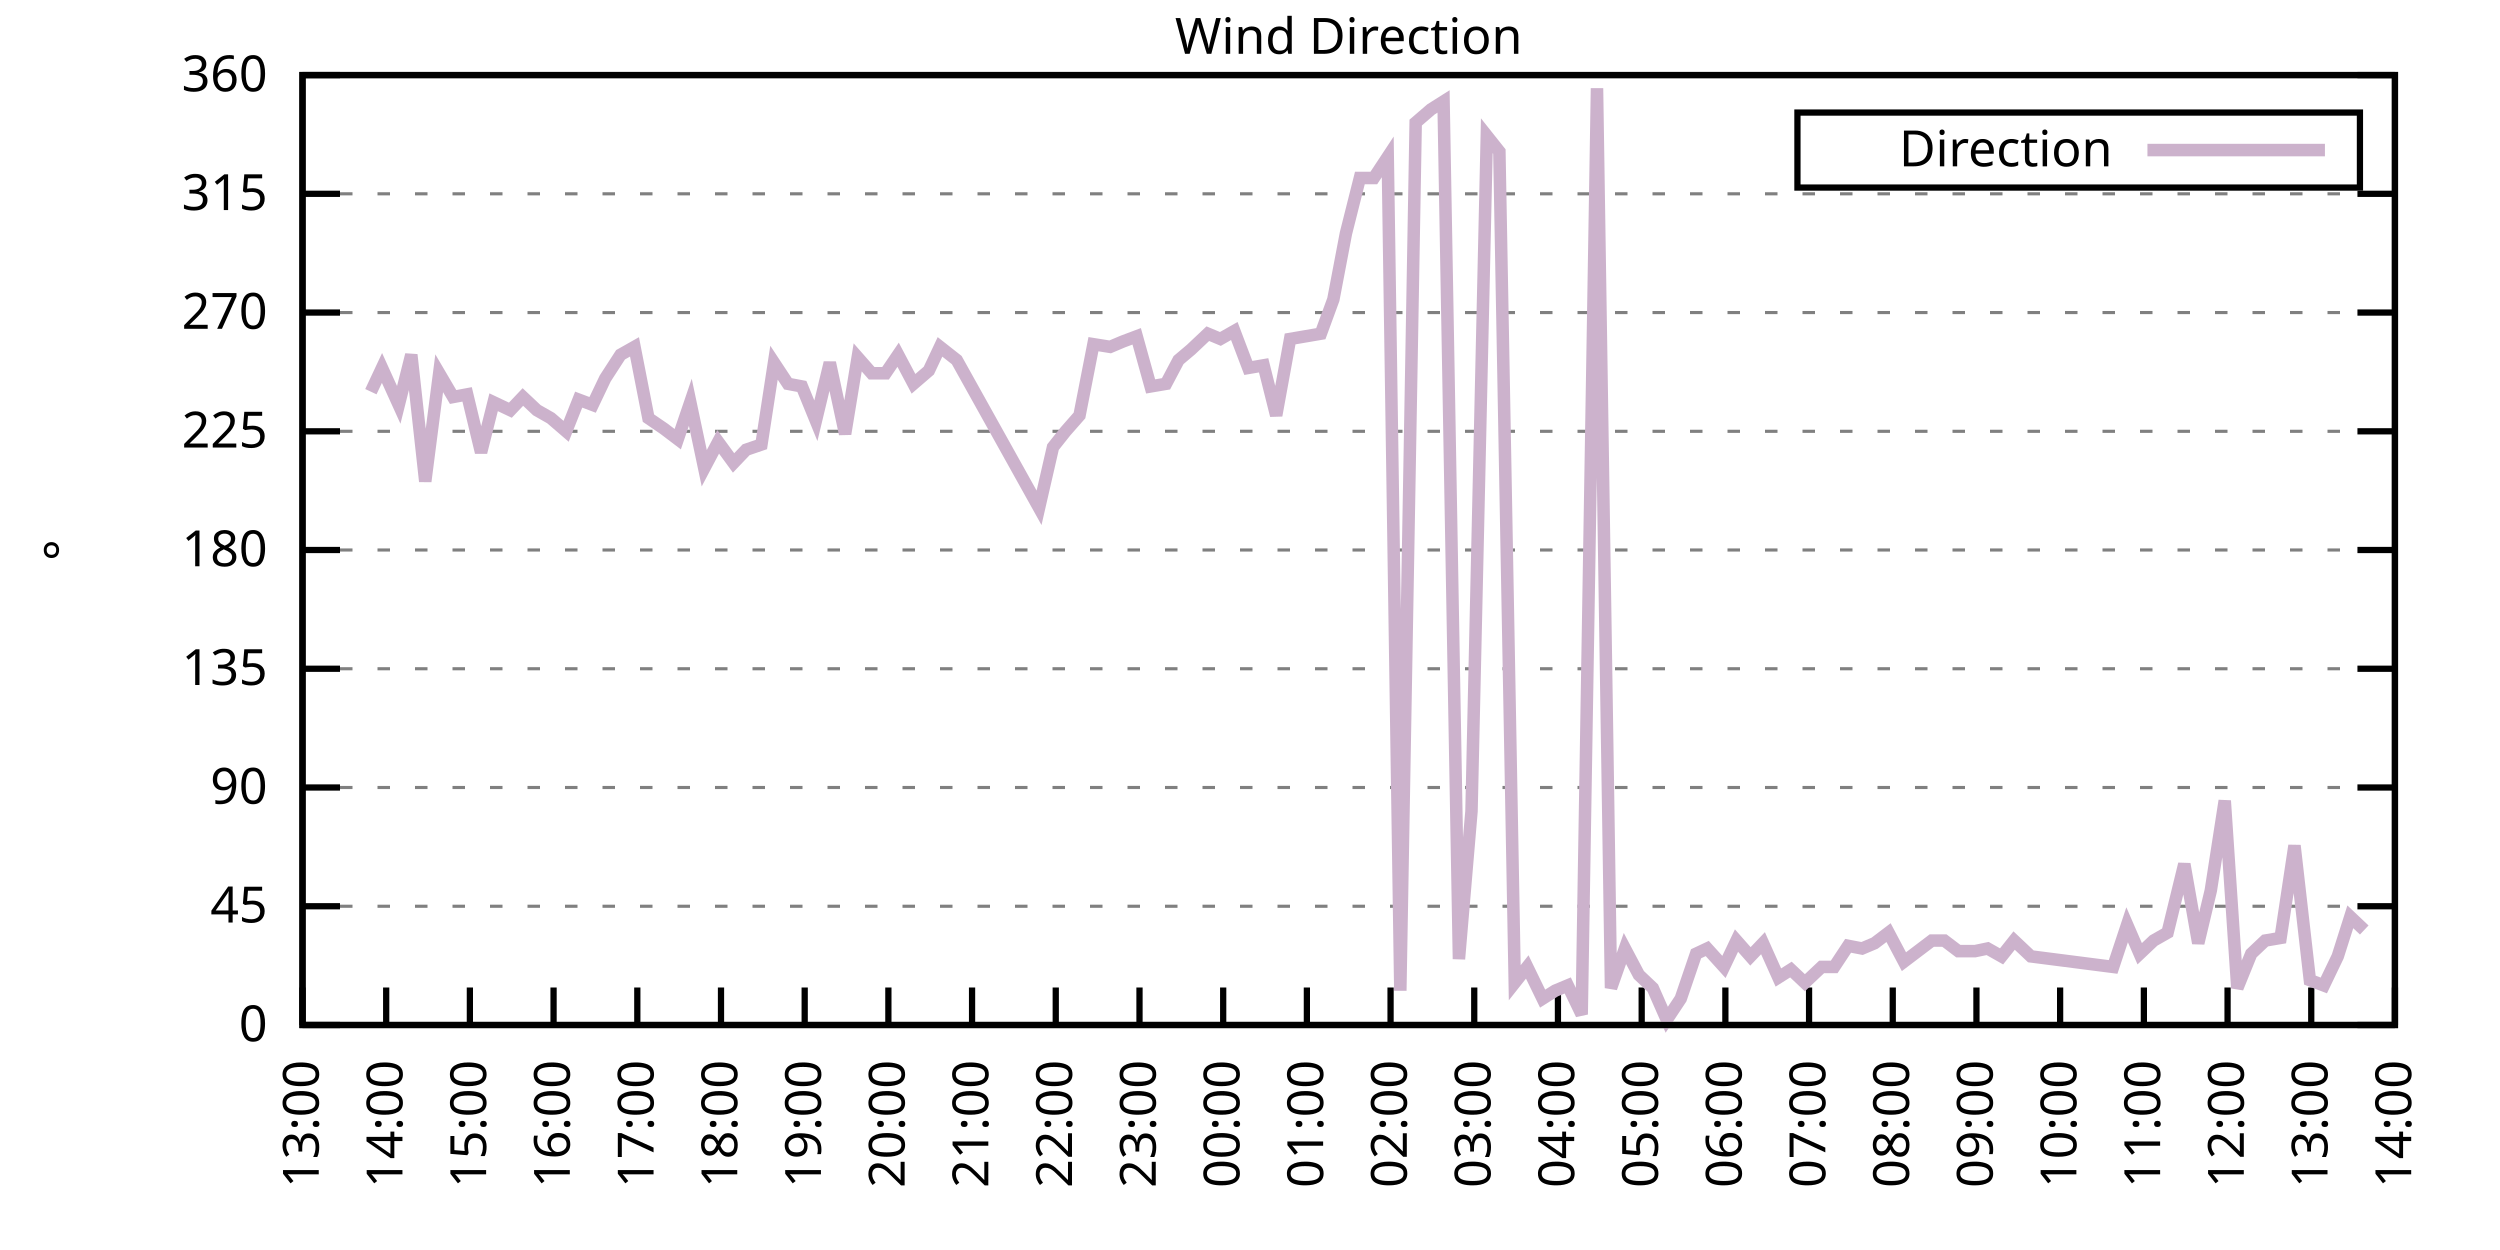
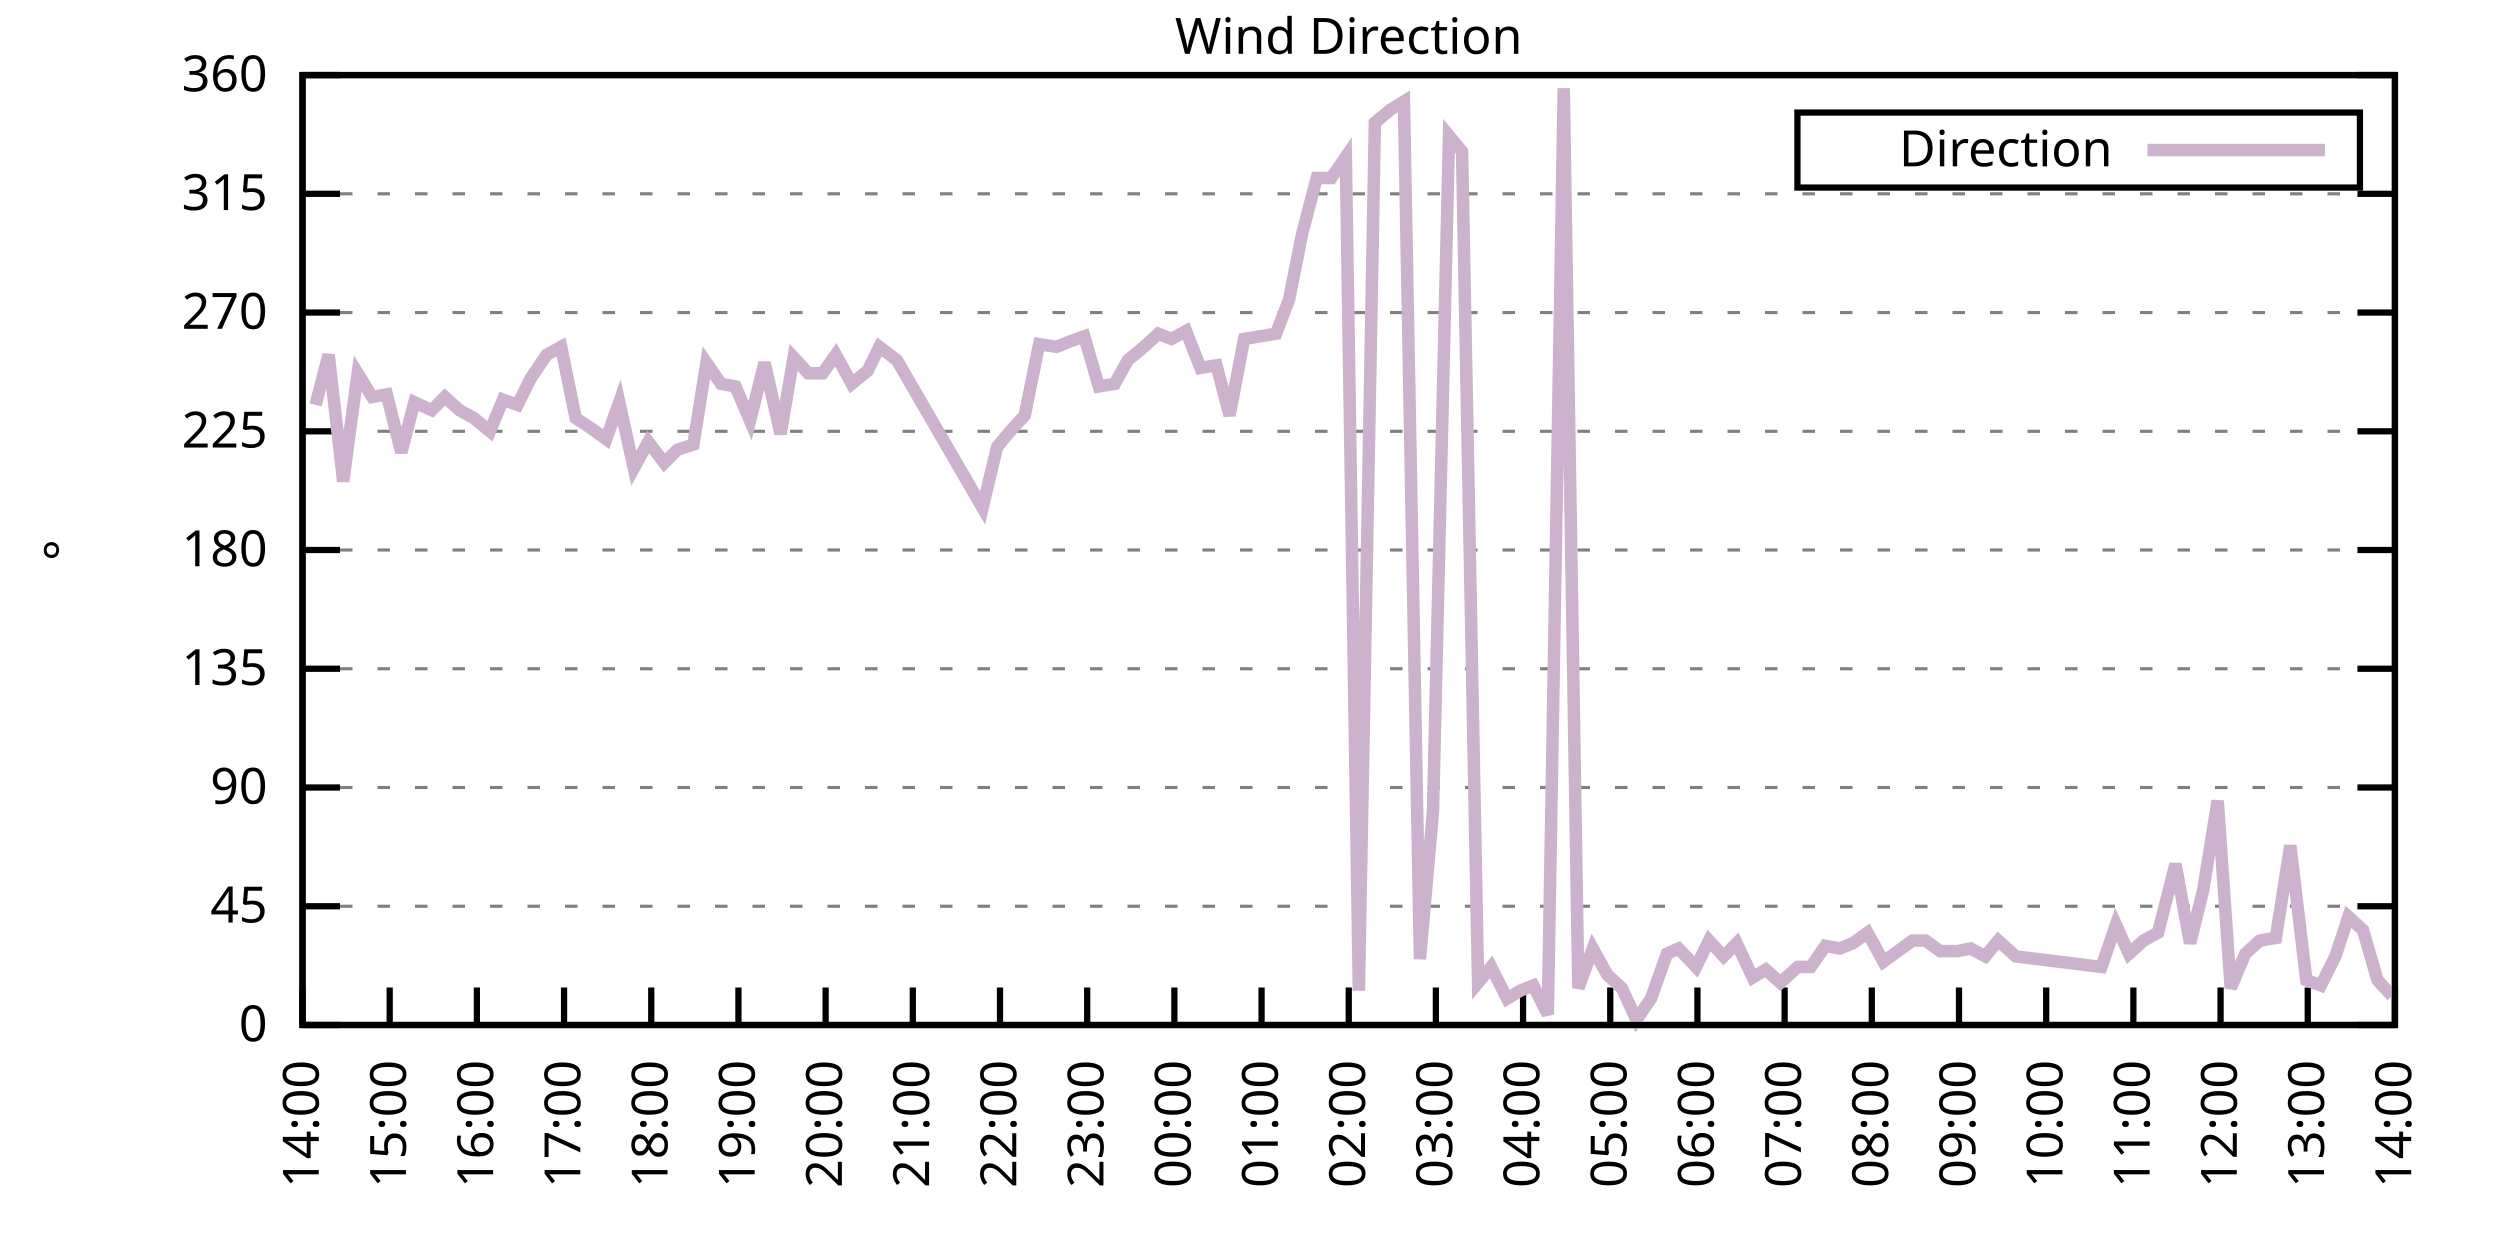
<svg xmlns="http://www.w3.org/2000/svg" xmlns:xlink="http://www.w3.org/1999/xlink" width="400" height="200" viewBox="0 0 400 200">
  <g id="gnuplot_canvas">
    <rect x="0" y="0" width="400" height="200" fill="none" />
    <defs>
      <circle id="gpDot" r="0.5" stroke-width="0.5" stroke="currentColor" />
      <path id="gpPt0" stroke-width="0.333" stroke="currentColor" d="M-1,0 h2 M0,-1 v2" />
      <path id="gpPt1" stroke-width="0.333" stroke="currentColor" d="M-1,-1 L1,1 M1,-1 L-1,1" />
      <path id="gpPt2" stroke-width="0.333" stroke="currentColor" d="M-1,0 L1,0 M0,-1 L0,1 M-1,-1 L1,1 M-1,1 L1,-1" />
      <rect id="gpPt3" stroke-width="0.333" stroke="currentColor" x="-1" y="-1" width="2" height="2" />
      <rect id="gpPt4" stroke-width="0.333" stroke="currentColor" fill="currentColor" x="-1" y="-1" width="2" height="2" />
      <circle id="gpPt5" stroke-width="0.333" stroke="currentColor" cx="0" cy="0" r="1" />
      <use xlink:href="#gpPt5" id="gpPt6" fill="currentColor" stroke="none" />
      <path id="gpPt7" stroke-width="0.333" stroke="currentColor" d="M0,-1.33 L-1.33,0.67 L1.33,0.67 z" />
      <use xlink:href="#gpPt7" id="gpPt8" fill="currentColor" stroke="none" />
      <use xlink:href="#gpPt7" id="gpPt9" stroke="currentColor" transform="rotate(180)" />
      <use xlink:href="#gpPt9" id="gpPt10" fill="currentColor" stroke="none" />
      <use xlink:href="#gpPt3" id="gpPt11" stroke="currentColor" transform="rotate(45)" />
      <use xlink:href="#gpPt11" id="gpPt12" fill="currentColor" stroke="none" />
      <path id="gpPt13" stroke-width="0.333" stroke="currentColor" d="M0,1.330 L1.265,0.411 L0.782,-1.067 L-0.782,-1.076 L-1.265,0.411 z" />
      <use xlink:href="#gpPt13" id="gpPt14" fill="currentColor" stroke="none" />
      <filter id="textbox" filterUnits="objectBoundingBox" x="0" y="0" height="1" width="1">
        <feFlood flood-color="white" flood-opacity="1" result="bgnd" />
        <feComposite in="SourceGraphic" in2="bgnd" operator="atop" />
      </filter>
      <filter id="greybox" filterUnits="objectBoundingBox" x="0" y="0" height="1" width="1">
        <feFlood flood-color="lightgrey" flood-opacity="1" result="grey" />
        <feComposite in="SourceGraphic" in2="grey" operator="atop" />
      </filter>
    </defs>
    <g fill="none" color="white" stroke="currentColor" stroke-width="1.00" stroke-linecap="butt" stroke-linejoin="miter">
</g>
    <g fill="none" color="black" stroke="currentColor" stroke-width="1.00" stroke-linecap="butt" stroke-linejoin="miter">
      <g stroke="none" shape-rendering="crispEdges">
        <polygon fill="rgb(255, 255, 255)" points="48.40,164.00 383.18,164.00 383.18,12.02 48.40,12.02 " />
      </g>
    </g>
    <g fill="none" color="black" stroke="currentColor" stroke-width="1.00" stroke-linecap="butt" stroke-linejoin="miter">
</g>
    <g fill="none" color="black" stroke="black" stroke-width="0.50" stroke-linecap="butt" stroke-linejoin="miter">
</g>
    <g fill="none" color="gray" stroke="currentColor" stroke-width="0.50" stroke-linecap="butt" stroke-linejoin="miter">
      <path stroke="gray" stroke-dasharray="2,4" class="gridline" d="M48.40,164.00 L383.19,164.00  " />
    </g>
    <g fill="none" color="gray" stroke="gray" stroke-width="1.00" stroke-linecap="butt" stroke-linejoin="miter">
</g>
    <g fill="none" color="black" stroke="currentColor" stroke-width="1.00" stroke-linecap="butt" stroke-linejoin="miter">
      <path stroke="black" d="M48.40,164.00 L54.40,164.00 M383.19,164.00 L377.19,164.00  " />
      <g transform="translate(42.80,166.60)" stroke="none" fill="black" font-family="Sans" font-size="8.00" text-anchor="end">
        <text>
          <tspan font-family="Sans"> 0</tspan>
        </text>
      </g>
    </g>
    <g fill="none" color="black" stroke="currentColor" stroke-width="1.00" stroke-linecap="butt" stroke-linejoin="miter">
</g>
    <g fill="none" color="black" stroke="black" stroke-width="0.50" stroke-linecap="butt" stroke-linejoin="miter">
</g>
    <g fill="none" color="gray" stroke="currentColor" stroke-width="0.50" stroke-linecap="butt" stroke-linejoin="miter">
      <path stroke="gray" stroke-dasharray="2,4" class="gridline" d="M48.40,145.00 L383.19,145.00  " />
    </g>
    <g fill="none" color="gray" stroke="gray" stroke-width="1.00" stroke-linecap="butt" stroke-linejoin="miter">
</g>
    <g fill="none" color="black" stroke="currentColor" stroke-width="1.00" stroke-linecap="butt" stroke-linejoin="miter">
      <path stroke="black" d="M48.40,145.00 L54.40,145.00 M383.19,145.00 L377.19,145.00  " />
      <g transform="translate(42.80,147.60)" stroke="none" fill="black" font-family="Sans" font-size="8.00" text-anchor="end">
        <text>
          <tspan font-family="Sans"> 45</tspan>
        </text>
      </g>
    </g>
    <g fill="none" color="black" stroke="currentColor" stroke-width="1.00" stroke-linecap="butt" stroke-linejoin="miter">
</g>
    <g fill="none" color="black" stroke="black" stroke-width="0.50" stroke-linecap="butt" stroke-linejoin="miter">
</g>
    <g fill="none" color="gray" stroke="currentColor" stroke-width="0.50" stroke-linecap="butt" stroke-linejoin="miter">
      <path stroke="gray" stroke-dasharray="2,4" class="gridline" d="M48.40,126.00 L383.19,126.00  " />
    </g>
    <g fill="none" color="gray" stroke="gray" stroke-width="1.00" stroke-linecap="butt" stroke-linejoin="miter">
</g>
    <g fill="none" color="black" stroke="currentColor" stroke-width="1.00" stroke-linecap="butt" stroke-linejoin="miter">
      <path stroke="black" d="M48.40,126.00 L54.40,126.00 M383.19,126.00 L377.19,126.00  " />
      <g transform="translate(42.80,128.60)" stroke="none" fill="black" font-family="Sans" font-size="8.00" text-anchor="end">
        <text>
          <tspan font-family="Sans"> 90</tspan>
        </text>
      </g>
    </g>
    <g fill="none" color="black" stroke="currentColor" stroke-width="1.00" stroke-linecap="butt" stroke-linejoin="miter">
</g>
    <g fill="none" color="black" stroke="black" stroke-width="0.50" stroke-linecap="butt" stroke-linejoin="miter">
</g>
    <g fill="none" color="gray" stroke="currentColor" stroke-width="0.50" stroke-linecap="butt" stroke-linejoin="miter">
      <path stroke="gray" stroke-dasharray="2,4" class="gridline" d="M48.40,107.00 L383.19,107.00  " />
    </g>
    <g fill="none" color="gray" stroke="gray" stroke-width="1.00" stroke-linecap="butt" stroke-linejoin="miter">
</g>
    <g fill="none" color="black" stroke="currentColor" stroke-width="1.00" stroke-linecap="butt" stroke-linejoin="miter">
      <path stroke="black" d="M48.40,107.00 L54.40,107.00 M383.19,107.00 L377.19,107.00  " />
      <g transform="translate(42.80,109.60)" stroke="none" fill="black" font-family="Sans" font-size="8.00" text-anchor="end">
        <text>
          <tspan font-family="Sans"> 135</tspan>
        </text>
      </g>
    </g>
    <g fill="none" color="black" stroke="currentColor" stroke-width="1.00" stroke-linecap="butt" stroke-linejoin="miter">
</g>
    <g fill="none" color="black" stroke="black" stroke-width="0.50" stroke-linecap="butt" stroke-linejoin="miter">
</g>
    <g fill="none" color="gray" stroke="currentColor" stroke-width="0.50" stroke-linecap="butt" stroke-linejoin="miter">
      <path stroke="gray" stroke-dasharray="2,4" class="gridline" d="M48.40,88.00 L383.19,88.00  " />
    </g>
    <g fill="none" color="gray" stroke="gray" stroke-width="1.00" stroke-linecap="butt" stroke-linejoin="miter">
</g>
    <g fill="none" color="black" stroke="currentColor" stroke-width="1.00" stroke-linecap="butt" stroke-linejoin="miter">
      <path stroke="black" d="M48.40,88.00 L54.40,88.00 M383.19,88.00 L377.19,88.00  " />
      <g transform="translate(42.80,90.60)" stroke="none" fill="black" font-family="Sans" font-size="8.00" text-anchor="end">
        <text>
          <tspan font-family="Sans"> 180</tspan>
        </text>
      </g>
    </g>
    <g fill="none" color="black" stroke="currentColor" stroke-width="1.00" stroke-linecap="butt" stroke-linejoin="miter">
</g>
    <g fill="none" color="black" stroke="black" stroke-width="0.50" stroke-linecap="butt" stroke-linejoin="miter">
</g>
    <g fill="none" color="gray" stroke="currentColor" stroke-width="0.50" stroke-linecap="butt" stroke-linejoin="miter">
      <path stroke="gray" stroke-dasharray="2,4" class="gridline" d="M48.40,69.01 L383.19,69.01  " />
    </g>
    <g fill="none" color="gray" stroke="gray" stroke-width="1.00" stroke-linecap="butt" stroke-linejoin="miter">
</g>
    <g fill="none" color="black" stroke="currentColor" stroke-width="1.00" stroke-linecap="butt" stroke-linejoin="miter">
      <path stroke="black" d="M48.40,69.01 L54.40,69.01 M383.19,69.01 L377.19,69.01  " />
      <g transform="translate(42.80,71.61)" stroke="none" fill="black" font-family="Sans" font-size="8.00" text-anchor="end">
        <text>
          <tspan font-family="Sans"> 225</tspan>
        </text>
      </g>
    </g>
    <g fill="none" color="black" stroke="currentColor" stroke-width="1.00" stroke-linecap="butt" stroke-linejoin="miter">
</g>
    <g fill="none" color="black" stroke="black" stroke-width="0.50" stroke-linecap="butt" stroke-linejoin="miter">
</g>
    <g fill="none" color="gray" stroke="currentColor" stroke-width="0.50" stroke-linecap="butt" stroke-linejoin="miter">
      <path stroke="gray" stroke-dasharray="2,4" class="gridline" d="M48.40,50.01 L383.19,50.01  " />
    </g>
    <g fill="none" color="gray" stroke="gray" stroke-width="1.00" stroke-linecap="butt" stroke-linejoin="miter">
</g>
    <g fill="none" color="black" stroke="currentColor" stroke-width="1.00" stroke-linecap="butt" stroke-linejoin="miter">
      <path stroke="black" d="M48.40,50.01 L54.40,50.01 M383.19,50.01 L377.19,50.01  " />
      <g transform="translate(42.80,52.61)" stroke="none" fill="black" font-family="Sans" font-size="8.00" text-anchor="end">
        <text>
          <tspan font-family="Sans"> 270</tspan>
        </text>
      </g>
    </g>
    <g fill="none" color="black" stroke="currentColor" stroke-width="1.00" stroke-linecap="butt" stroke-linejoin="miter">
</g>
    <g fill="none" color="black" stroke="black" stroke-width="0.50" stroke-linecap="butt" stroke-linejoin="miter">
</g>
    <g fill="none" color="gray" stroke="currentColor" stroke-width="0.50" stroke-linecap="butt" stroke-linejoin="miter">
      <path stroke="gray" stroke-dasharray="2,4" class="gridline" d="M48.40,31.01 L383.19,31.01  " />
    </g>
    <g fill="none" color="gray" stroke="gray" stroke-width="1.00" stroke-linecap="butt" stroke-linejoin="miter">
</g>
    <g fill="none" color="black" stroke="currentColor" stroke-width="1.00" stroke-linecap="butt" stroke-linejoin="miter">
      <path stroke="black" d="M48.40,31.01 L54.40,31.01 M383.19,31.01 L377.19,31.01  " />
      <g transform="translate(42.80,33.61)" stroke="none" fill="black" font-family="Sans" font-size="8.00" text-anchor="end">
        <text>
          <tspan font-family="Sans"> 315</tspan>
        </text>
      </g>
    </g>
    <g fill="none" color="black" stroke="currentColor" stroke-width="1.00" stroke-linecap="butt" stroke-linejoin="miter">
</g>
    <g fill="none" color="black" stroke="black" stroke-width="0.50" stroke-linecap="butt" stroke-linejoin="miter">
</g>
    <g fill="none" color="gray" stroke="currentColor" stroke-width="0.50" stroke-linecap="butt" stroke-linejoin="miter">
      <path stroke="gray" stroke-dasharray="2,4" class="gridline" d="M48.40,12.01 L383.19,12.01  " />
    </g>
    <g fill="none" color="gray" stroke="gray" stroke-width="1.00" stroke-linecap="butt" stroke-linejoin="miter">
</g>
    <g fill="none" color="black" stroke="currentColor" stroke-width="1.00" stroke-linecap="butt" stroke-linejoin="miter">
      <path stroke="black" d="M48.40,12.01 L54.40,12.01 M383.19,12.01 L377.19,12.01  " />
      <g transform="translate(42.80,14.61)" stroke="none" fill="black" font-family="Sans" font-size="8.00" text-anchor="end">
        <text>
          <tspan font-family="Sans"> 360</tspan>
        </text>
      </g>
    </g>
    <g fill="none" color="black" stroke="currentColor" stroke-width="1.00" stroke-linecap="butt" stroke-linejoin="miter">
      <path stroke="black" d="M48.40,164.00 L48.40,158.00  " />
      <g transform="translate(51.00,169.60) rotate(270.00)" stroke="none" fill="black" font-family="Sans" font-size="8.00" text-anchor="end">
        <text>
-           <tspan font-family="Sans">13:00</tspan>
-         </text>
-       </g>
-     </g>
-     <g fill="none" color="black" stroke="currentColor" stroke-width="1.00" stroke-linecap="butt" stroke-linejoin="miter">
-       <path stroke="black" d="M61.79,164.00 L61.79,158.00  " />
-       <g transform="translate(64.39,169.60) rotate(270.00)" stroke="none" fill="black" font-family="Sans" font-size="8.00" text-anchor="end">
-         <text>
          <tspan font-family="Sans">14:00</tspan>
        </text>
      </g>
    </g>
    <g fill="none" color="black" stroke="currentColor" stroke-width="1.00" stroke-linecap="butt" stroke-linejoin="miter">
-       <path stroke="black" d="M75.18,164.00 L75.18,158.00  " />
-       <g transform="translate(77.78,169.60) rotate(270.00)" stroke="none" fill="black" font-family="Sans" font-size="8.00" text-anchor="end">
+       <path stroke="black" d="M62.35,164.00 L62.35,158.00  " />
+       <g transform="translate(64.95,169.60) rotate(270.00)" stroke="none" fill="black" font-family="Sans" font-size="8.00" text-anchor="end">
        <text>
          <tspan font-family="Sans">15:00</tspan>
        </text>
      </g>
    </g>
    <g fill="none" color="black" stroke="currentColor" stroke-width="1.00" stroke-linecap="butt" stroke-linejoin="miter">
-       <path stroke="black" d="M88.57,164.00 L88.57,158.00  " />
-       <g transform="translate(91.17,169.60) rotate(270.00)" stroke="none" fill="black" font-family="Sans" font-size="8.00" text-anchor="end">
+       <path stroke="black" d="M76.30,164.00 L76.30,158.00  " />
+       <g transform="translate(78.90,169.60) rotate(270.00)" stroke="none" fill="black" font-family="Sans" font-size="8.00" text-anchor="end">
        <text>
          <tspan font-family="Sans">16:00</tspan>
        </text>
      </g>
    </g>
    <g fill="none" color="black" stroke="currentColor" stroke-width="1.00" stroke-linecap="butt" stroke-linejoin="miter">
-       <path stroke="black" d="M101.97,164.00 L101.97,158.00  " />
-       <g transform="translate(104.57,169.60) rotate(270.00)" stroke="none" fill="black" font-family="Sans" font-size="8.00" text-anchor="end">
+       <path stroke="black" d="M90.25,164.00 L90.25,158.00  " />
+       <g transform="translate(92.85,169.60) rotate(270.00)" stroke="none" fill="black" font-family="Sans" font-size="8.00" text-anchor="end">
        <text>
          <tspan font-family="Sans">17:00</tspan>
        </text>
      </g>
    </g>
    <g fill="none" color="black" stroke="currentColor" stroke-width="1.00" stroke-linecap="butt" stroke-linejoin="miter">
-       <path stroke="black" d="M115.36,164.00 L115.36,158.00  " />
-       <g transform="translate(117.96,169.60) rotate(270.00)" stroke="none" fill="black" font-family="Sans" font-size="8.00" text-anchor="end">
+       <path stroke="black" d="M104.20,164.00 L104.20,158.00  " />
+       <g transform="translate(106.80,169.60) rotate(270.00)" stroke="none" fill="black" font-family="Sans" font-size="8.00" text-anchor="end">
        <text>
          <tspan font-family="Sans">18:00</tspan>
        </text>
      </g>
    </g>
    <g fill="none" color="black" stroke="currentColor" stroke-width="1.00" stroke-linecap="butt" stroke-linejoin="miter">
-       <path stroke="black" d="M128.75,164.00 L128.75,158.00  " />
-       <g transform="translate(131.35,169.60) rotate(270.00)" stroke="none" fill="black" font-family="Sans" font-size="8.00" text-anchor="end">
+       <path stroke="black" d="M118.15,164.00 L118.15,158.00  " />
+       <g transform="translate(120.75,169.60) rotate(270.00)" stroke="none" fill="black" font-family="Sans" font-size="8.00" text-anchor="end">
        <text>
          <tspan font-family="Sans">19:00</tspan>
        </text>
      </g>
    </g>
    <g fill="none" color="black" stroke="currentColor" stroke-width="1.00" stroke-linecap="butt" stroke-linejoin="miter">
-       <path stroke="black" d="M142.14,164.00 L142.14,158.00  " />
-       <g transform="translate(144.74,169.60) rotate(270.00)" stroke="none" fill="black" font-family="Sans" font-size="8.00" text-anchor="end">
+       <path stroke="black" d="M132.10,164.00 L132.10,158.00  " />
+       <g transform="translate(134.70,169.60) rotate(270.00)" stroke="none" fill="black" font-family="Sans" font-size="8.00" text-anchor="end">
        <text>
          <tspan font-family="Sans">20:00</tspan>
        </text>
      </g>
    </g>
    <g fill="none" color="black" stroke="currentColor" stroke-width="1.00" stroke-linecap="butt" stroke-linejoin="miter">
-       <path stroke="black" d="M155.53,164.00 L155.53,158.00  " />
-       <g transform="translate(158.13,169.60) rotate(270.00)" stroke="none" fill="black" font-family="Sans" font-size="8.00" text-anchor="end">
+       <path stroke="black" d="M146.05,164.00 L146.05,158.00  " />
+       <g transform="translate(148.65,169.60) rotate(270.00)" stroke="none" fill="black" font-family="Sans" font-size="8.00" text-anchor="end">
        <text>
          <tspan font-family="Sans">21:00</tspan>
        </text>
      </g>
    </g>
    <g fill="none" color="black" stroke="currentColor" stroke-width="1.00" stroke-linecap="butt" stroke-linejoin="miter">
-       <path stroke="black" d="M168.92,164.00 L168.92,158.00  " />
-       <g transform="translate(171.52,169.60) rotate(270.00)" stroke="none" fill="black" font-family="Sans" font-size="8.00" text-anchor="end">
+       <path stroke="black" d="M160.00,164.00 L160.00,158.00  " />
+       <g transform="translate(162.60,169.60) rotate(270.00)" stroke="none" fill="black" font-family="Sans" font-size="8.00" text-anchor="end">
        <text>
          <tspan font-family="Sans">22:00</tspan>
        </text>
      </g>
    </g>
    <g fill="none" color="black" stroke="currentColor" stroke-width="1.00" stroke-linecap="butt" stroke-linejoin="miter">
-       <path stroke="black" d="M182.32,164.00 L182.32,158.00  " />
-       <g transform="translate(184.92,169.60) rotate(270.00)" stroke="none" fill="black" font-family="Sans" font-size="8.00" text-anchor="end">
+       <path stroke="black" d="M173.95,164.00 L173.95,158.00  " />
+       <g transform="translate(176.55,169.60) rotate(270.00)" stroke="none" fill="black" font-family="Sans" font-size="8.00" text-anchor="end">
        <text>
          <tspan font-family="Sans">23:00</tspan>
        </text>
      </g>
    </g>
    <g fill="none" color="black" stroke="currentColor" stroke-width="1.00" stroke-linecap="butt" stroke-linejoin="miter">
-       <path stroke="black" d="M195.71,164.00 L195.71,158.00  " />
-       <g transform="translate(198.31,169.60) rotate(270.00)" stroke="none" fill="black" font-family="Sans" font-size="8.00" text-anchor="end">
+       <path stroke="black" d="M187.90,164.00 L187.90,158.00  " />
+       <g transform="translate(190.50,169.60) rotate(270.00)" stroke="none" fill="black" font-family="Sans" font-size="8.00" text-anchor="end">
        <text>
          <tspan font-family="Sans">00:00</tspan>
        </text>
      </g>
    </g>
    <g fill="none" color="black" stroke="currentColor" stroke-width="1.00" stroke-linecap="butt" stroke-linejoin="miter">
-       <path stroke="black" d="M209.10,164.00 L209.10,158.00  " />
-       <g transform="translate(211.70,169.60) rotate(270.00)" stroke="none" fill="black" font-family="Sans" font-size="8.00" text-anchor="end">
+       <path stroke="black" d="M201.85,164.00 L201.85,158.00  " />
+       <g transform="translate(204.45,169.60) rotate(270.00)" stroke="none" fill="black" font-family="Sans" font-size="8.00" text-anchor="end">
        <text>
          <tspan font-family="Sans">01:00</tspan>
        </text>
      </g>
    </g>
    <g fill="none" color="black" stroke="currentColor" stroke-width="1.00" stroke-linecap="butt" stroke-linejoin="miter">
-       <path stroke="black" d="M222.49,164.00 L222.49,158.00  " />
-       <g transform="translate(225.09,169.60) rotate(270.00)" stroke="none" fill="black" font-family="Sans" font-size="8.00" text-anchor="end">
+       <path stroke="black" d="M215.80,164.00 L215.80,158.00  " />
+       <g transform="translate(218.40,169.60) rotate(270.00)" stroke="none" fill="black" font-family="Sans" font-size="8.00" text-anchor="end">
        <text>
          <tspan font-family="Sans">02:00</tspan>
        </text>
      </g>
    </g>
    <g fill="none" color="black" stroke="currentColor" stroke-width="1.00" stroke-linecap="butt" stroke-linejoin="miter">
-       <path stroke="black" d="M235.88,164.00 L235.88,158.00  " />
-       <g transform="translate(238.48,169.60) rotate(270.00)" stroke="none" fill="black" font-family="Sans" font-size="8.00" text-anchor="end">
+       <path stroke="black" d="M229.74,164.00 L229.74,158.00  " />
+       <g transform="translate(232.34,169.60) rotate(270.00)" stroke="none" fill="black" font-family="Sans" font-size="8.00" text-anchor="end">
        <text>
          <tspan font-family="Sans">03:00</tspan>
        </text>
      </g>
    </g>
    <g fill="none" color="black" stroke="currentColor" stroke-width="1.00" stroke-linecap="butt" stroke-linejoin="miter">
-       <path stroke="black" d="M249.27,164.00 L249.27,158.00  " />
-       <g transform="translate(251.87,169.60) rotate(270.00)" stroke="none" fill="black" font-family="Sans" font-size="8.00" text-anchor="end">
+       <path stroke="black" d="M243.69,164.00 L243.69,158.00  " />
+       <g transform="translate(246.29,169.60) rotate(270.00)" stroke="none" fill="black" font-family="Sans" font-size="8.00" text-anchor="end">
        <text>
          <tspan font-family="Sans">04:00</tspan>
        </text>
      </g>
    </g>
    <g fill="none" color="black" stroke="currentColor" stroke-width="1.00" stroke-linecap="butt" stroke-linejoin="miter">
-       <path stroke="black" d="M262.67,164.00 L262.67,158.00  " />
-       <g transform="translate(265.27,169.60) rotate(270.00)" stroke="none" fill="black" font-family="Sans" font-size="8.00" text-anchor="end">
+       <path stroke="black" d="M257.64,164.00 L257.64,158.00  " />
+       <g transform="translate(260.24,169.60) rotate(270.00)" stroke="none" fill="black" font-family="Sans" font-size="8.00" text-anchor="end">
        <text>
          <tspan font-family="Sans">05:00</tspan>
        </text>
      </g>
    </g>
    <g fill="none" color="black" stroke="currentColor" stroke-width="1.00" stroke-linecap="butt" stroke-linejoin="miter">
-       <path stroke="black" d="M276.06,164.00 L276.06,158.00  " />
-       <g transform="translate(278.66,169.60) rotate(270.00)" stroke="none" fill="black" font-family="Sans" font-size="8.00" text-anchor="end">
+       <path stroke="black" d="M271.59,164.00 L271.59,158.00  " />
+       <g transform="translate(274.19,169.60) rotate(270.00)" stroke="none" fill="black" font-family="Sans" font-size="8.00" text-anchor="end">
        <text>
          <tspan font-family="Sans">06:00</tspan>
        </text>
      </g>
    </g>
    <g fill="none" color="black" stroke="currentColor" stroke-width="1.00" stroke-linecap="butt" stroke-linejoin="miter">
-       <path stroke="black" d="M289.45,164.00 L289.45,158.00  " />
-       <g transform="translate(292.05,169.60) rotate(270.00)" stroke="none" fill="black" font-family="Sans" font-size="8.00" text-anchor="end">
+       <path stroke="black" d="M285.54,164.00 L285.54,158.00  " />
+       <g transform="translate(288.14,169.60) rotate(270.00)" stroke="none" fill="black" font-family="Sans" font-size="8.00" text-anchor="end">
        <text>
          <tspan font-family="Sans">07:00</tspan>
        </text>
      </g>
    </g>
    <g fill="none" color="black" stroke="currentColor" stroke-width="1.00" stroke-linecap="butt" stroke-linejoin="miter">
-       <path stroke="black" d="M302.84,164.00 L302.84,158.00  " />
-       <g transform="translate(305.44,169.60) rotate(270.00)" stroke="none" fill="black" font-family="Sans" font-size="8.00" text-anchor="end">
+       <path stroke="black" d="M299.49,164.00 L299.49,158.00  " />
+       <g transform="translate(302.09,169.60) rotate(270.00)" stroke="none" fill="black" font-family="Sans" font-size="8.00" text-anchor="end">
        <text>
          <tspan font-family="Sans">08:00</tspan>
        </text>
      </g>
    </g>
    <g fill="none" color="black" stroke="currentColor" stroke-width="1.00" stroke-linecap="butt" stroke-linejoin="miter">
-       <path stroke="black" d="M316.23,164.00 L316.23,158.00  " />
-       <g transform="translate(318.83,169.60) rotate(270.00)" stroke="none" fill="black" font-family="Sans" font-size="8.00" text-anchor="end">
+       <path stroke="black" d="M313.44,164.00 L313.44,158.00  " />
+       <g transform="translate(316.04,169.60) rotate(270.00)" stroke="none" fill="black" font-family="Sans" font-size="8.00" text-anchor="end">
        <text>
          <tspan font-family="Sans">09:00</tspan>
        </text>
      </g>
    </g>
    <g fill="none" color="black" stroke="currentColor" stroke-width="1.00" stroke-linecap="butt" stroke-linejoin="miter">
-       <path stroke="black" d="M329.62,164.00 L329.62,158.00  " />
-       <g transform="translate(332.22,169.60) rotate(270.00)" stroke="none" fill="black" font-family="Sans" font-size="8.00" text-anchor="end">
+       <path stroke="black" d="M327.39,164.00 L327.39,158.00  " />
+       <g transform="translate(329.99,169.60) rotate(270.00)" stroke="none" fill="black" font-family="Sans" font-size="8.00" text-anchor="end">
        <text>
          <tspan font-family="Sans">10:00</tspan>
        </text>
      </g>
    </g>
    <g fill="none" color="black" stroke="currentColor" stroke-width="1.00" stroke-linecap="butt" stroke-linejoin="miter">
-       <path stroke="black" d="M343.02,164.00 L343.02,158.00  " />
-       <g transform="translate(345.62,169.60) rotate(270.00)" stroke="none" fill="black" font-family="Sans" font-size="8.00" text-anchor="end">
+       <path stroke="black" d="M341.34,164.00 L341.34,158.00  " />
+       <g transform="translate(343.94,169.60) rotate(270.00)" stroke="none" fill="black" font-family="Sans" font-size="8.00" text-anchor="end">
        <text>
          <tspan font-family="Sans">11:00</tspan>
        </text>
      </g>
    </g>
    <g fill="none" color="black" stroke="currentColor" stroke-width="1.00" stroke-linecap="butt" stroke-linejoin="miter">
-       <path stroke="black" d="M356.41,164.00 L356.41,158.00  " />
-       <g transform="translate(359.01,169.60) rotate(270.00)" stroke="none" fill="black" font-family="Sans" font-size="8.00" text-anchor="end">
+       <path stroke="black" d="M355.29,164.00 L355.29,158.00  " />
+       <g transform="translate(357.89,169.60) rotate(270.00)" stroke="none" fill="black" font-family="Sans" font-size="8.00" text-anchor="end">
        <text>
          <tspan font-family="Sans">12:00</tspan>
        </text>
      </g>
    </g>
    <g fill="none" color="black" stroke="currentColor" stroke-width="1.00" stroke-linecap="butt" stroke-linejoin="miter">
-       <path stroke="black" d="M369.80,164.00 L369.80,158.00  " />
-       <g transform="translate(372.40,169.60) rotate(270.00)" stroke="none" fill="black" font-family="Sans" font-size="8.00" text-anchor="end">
+       <path stroke="black" d="M369.24,164.00 L369.24,158.00  " />
+       <g transform="translate(371.84,169.60) rotate(270.00)" stroke="none" fill="black" font-family="Sans" font-size="8.00" text-anchor="end">
        <text>
          <tspan font-family="Sans">13:00</tspan>
        </text>
      </g>
    </g>
    <g fill="none" color="black" stroke="currentColor" stroke-width="1.00" stroke-linecap="butt" stroke-linejoin="miter">
      <path stroke="black" d="M383.19,164.00 L383.19,158.00  " />
      <g transform="translate(385.79,169.60) rotate(270.00)" stroke="none" fill="black" font-family="Sans" font-size="8.00" text-anchor="end">
        <text>
          <tspan font-family="Sans">14:00</tspan>
        </text>
      </g>
    </g>
    <g fill="none" color="black" stroke="currentColor" stroke-width="1.00" stroke-linecap="butt" stroke-linejoin="miter">
</g>
    <g fill="none" color="black" stroke="currentColor" stroke-width="1.00" stroke-linecap="butt" stroke-linejoin="miter">
      <path stroke="black" d="M48.40,12.01 L48.40,164.00 L383.19,164.00 L383.19,12.01 L48.40,12.01 Z  " />
    </g>
    <g fill="none" color="black" stroke="currentColor" stroke-width="1.00" stroke-linecap="butt" stroke-linejoin="miter">
</g>
    <g fill="none" color="black" stroke="currentColor" stroke-width="1.00" stroke-linecap="butt" stroke-linejoin="miter">
      <path stroke="black" d="M287.59,30.01 L287.59,18.01 L377.59,18.01 L377.59,30.01 L287.59,30.01 Z  " />
    </g>
    <g id="Wind_direction_plot_1">
      <g fill="none" color="white" stroke="black" stroke-width="2.00" stroke-linecap="butt" stroke-linejoin="miter">
</g>
      <g fill="none" color="black" stroke="currentColor" stroke-width="2.00" stroke-linecap="butt" stroke-linejoin="miter">
        <g transform="translate(337.99,26.61)" stroke="none" fill="black" font-family="Sans" font-size="8.00" text-anchor="end">
          <text>
            <tspan font-family="Sans">Direction</tspan>
          </text>
        </g>
      </g>
      <g fill="none" color="black" stroke="currentColor" stroke-width="2.00" stroke-linecap="butt" stroke-linejoin="miter">
-         <path stroke="rgb(204, 178, 204)" d="M343.59,24.01 L371.99,24.01 M59.34,62.67 L61.12,58.87 L63.80,64.78 L65.81,56.76 L68.04,77.03 L70.27,59.72   L72.50,63.52 L74.74,63.10 L76.97,72.38 L78.98,64.36 L81.66,65.63 L83.66,63.52 L85.90,65.63 L88.13,66.90   L90.58,69.01 L92.59,63.94 L94.82,64.78 L96.83,60.56 L99.29,56.76 L101.52,55.50 L103.75,66.90 L106.21,68.58   L108.44,70.27 L110.45,64.36 L112.68,74.92 L114.91,70.70 L117.37,74.07 L119.38,71.96 L121.83,71.12 L123.84,58.03   L126.07,61.41 L128.30,61.83 L130.54,67.32 L132.77,58.03 L135.22,69.43 L137.23,57.18 L139.46,59.72 L141.69,59.72   L143.70,56.76 L146.16,61.41 L148.61,59.30 L150.40,55.50 L153.08,57.61 L166.25,81.25 L168.48,71.54 L170.49,69.01   L172.72,66.47 L174.95,55.07 L177.63,55.50 L179.64,54.65 L181.87,53.81 L184.10,61.83 L186.56,61.41 L188.57,57.61   L190.57,55.92 L193.25,53.39 L195.26,54.23 L197.49,52.96 L199.73,58.87 L202.18,58.45 L204.19,66.47 L206.42,54.23   L208.88,53.81 L211.33,53.39 L213.34,47.90 L215.35,37.34 L217.58,28.48 L219.81,28.48 L222.04,25.10 L224.05,158.51   L226.51,19.61 L228.96,17.50 L230.97,16.23 L233.43,153.45 L235.44,129.80 L237.89,21.72 L239.90,24.25 L242.36,157.24   L244.36,154.71 L246.82,159.78 L248.83,158.51 L250.84,157.67 L253.07,162.31 L255.52,14.12 L257.76,158.09 L259.99,151.76   L262.22,155.98 L264.45,158.09 L266.68,163.16 L268.92,159.78 L271.37,152.60 L273.16,151.76 L275.83,154.71 L277.84,150.49   L280.07,153.02 L282.08,150.91 L284.54,156.40 L286.55,155.13 L288.78,157.24 L291.46,154.71 L293.47,154.71 L295.70,151.33   L297.93,151.76 L299.94,150.91 L302.17,149.22 L304.63,153.87 L309.09,150.49 L311.10,150.49 L313.33,152.18 L316.01,152.18   L318.02,151.76 L320.25,153.02 L322.26,150.49 L324.94,153.02 L338.10,154.71 L340.34,147.96 L342.35,152.60 L344.58,150.49   L346.81,149.22 L349.49,138.25 L351.72,150.91 L353.73,142.47 L355.96,128.11 L357.97,158.09 L360.20,152.60 L362.43,150.49   L364.89,150.07 L367.12,135.29 L369.58,156.82 L371.81,157.67 L374.04,153.02 L376.05,146.69 L378.28,148.80  " />
+         <path stroke="rgb(204, 178, 204)" d="M343.59,24.01 L371.99,24.01 M50.49,64.78 L52.58,56.76 L54.91,77.03 L57.23,59.72 L59.56,63.52 L61.88,63.10   L64.21,72.38 L66.30,64.36 L69.09,65.63 L71.18,63.52 L73.51,65.63 L75.83,66.90 L78.39,69.01 L80.48,63.94   L82.81,64.78 L84.90,60.56 L87.46,56.76 L89.78,55.50 L92.11,66.90 L94.67,68.58 L96.99,70.27 L99.08,64.36   L101.41,74.92 L103.73,70.70 L106.29,74.07 L108.38,71.96 L110.94,71.12 L113.03,58.03 L115.36,61.41 L117.68,61.83   L120.01,67.32 L122.33,58.03 L124.89,69.43 L126.98,57.18 L129.31,59.72 L131.63,59.72 L133.72,56.76 L136.28,61.41   L138.84,59.30 L140.70,55.50 L143.49,57.61 L157.21,81.25 L159.53,71.54 L161.62,69.01 L163.95,66.47 L166.27,55.07   L169.06,55.50 L171.16,54.65 L173.48,53.81 L175.81,61.83 L178.36,61.41 L180.46,57.61 L182.55,55.92 L185.34,53.39   L187.43,54.23 L189.76,52.96 L192.08,58.87 L194.64,58.45 L196.73,66.47 L199.06,54.23 L201.61,53.81 L204.17,53.39   L206.26,47.90 L208.36,37.34 L210.68,28.48 L213.01,28.48 L215.33,25.10 L217.42,158.51 L219.98,19.61 L222.54,17.50   L224.63,16.23 L227.19,153.45 L229.28,129.80 L231.84,21.72 L233.93,24.25 L236.49,157.24 L238.58,154.71 L241.14,159.78   L243.23,158.51 L245.32,157.67 L247.65,162.31 L250.20,14.12 L252.53,158.09 L254.85,151.76 L257.18,155.98 L259.50,158.09   L261.83,163.16 L264.15,159.78 L266.71,152.60 L268.57,151.76 L271.36,154.71 L273.45,150.49 L275.78,153.02 L277.87,150.91   L280.43,156.40 L282.52,155.13 L284.85,157.24 L287.64,154.71 L289.73,154.71 L292.05,151.33 L294.38,151.76 L296.47,150.91   L298.80,149.22 L301.35,153.87 L306.00,150.49 L308.09,150.49 L310.42,152.18 L313.21,152.18 L315.30,151.76 L317.63,153.02   L319.72,150.49 L322.51,153.02 L336.23,154.71 L338.55,147.96 L340.64,152.60 L342.97,150.49 L345.29,149.22 L348.08,138.25   L350.41,150.91 L352.50,142.47 L354.83,128.11 L356.92,158.09 L359.24,152.60 L361.57,150.49 L364.13,150.07 L366.45,135.29   L369.01,156.82 L371.33,157.67 L373.66,153.02 L375.75,146.69 L378.08,148.80 L380.40,156.82 L382.73,159.36  " />
      </g>
    </g>
    <g fill="none" color="black" stroke="currentColor" stroke-width="2.00" stroke-linecap="butt" stroke-linejoin="miter">
</g>
    <g fill="none" color="black" stroke="black" stroke-width="1.00" stroke-linecap="butt" stroke-linejoin="miter">
</g>
    <g fill="none" color="black" stroke="currentColor" stroke-width="1.00" stroke-linecap="butt" stroke-linejoin="miter">
      <path stroke="black" d="M48.40,12.01 L48.40,164.00 L383.19,164.00 L383.19,12.01 L48.40,12.01 Z  " />
      <g transform="translate(12.80,88.01) rotate(270.00)" stroke="none" fill="black" font-family="Sans" font-size="8.00" text-anchor="middle">
        <text>
          <tspan font-family="Sans">°</tspan>
        </text>
      </g>
    </g>
    <g fill="none" color="black" stroke="currentColor" stroke-width="1.00" stroke-linecap="butt" stroke-linejoin="miter">
</g>
    <g fill="none" color="black" stroke="currentColor" stroke-width="1.00" stroke-linecap="butt" stroke-linejoin="miter">
      <g transform="translate(215.79,8.61)" stroke="none" fill="black" font-family="Sans" font-size="8.00" text-anchor="middle">
        <text>
          <tspan font-family="Sans">Wind Direction</tspan>
        </text>
      </g>
    </g>
    <g fill="none" color="black" stroke="currentColor" stroke-width="1.00" stroke-linecap="butt" stroke-linejoin="miter">
</g>
  </g>
</svg>
